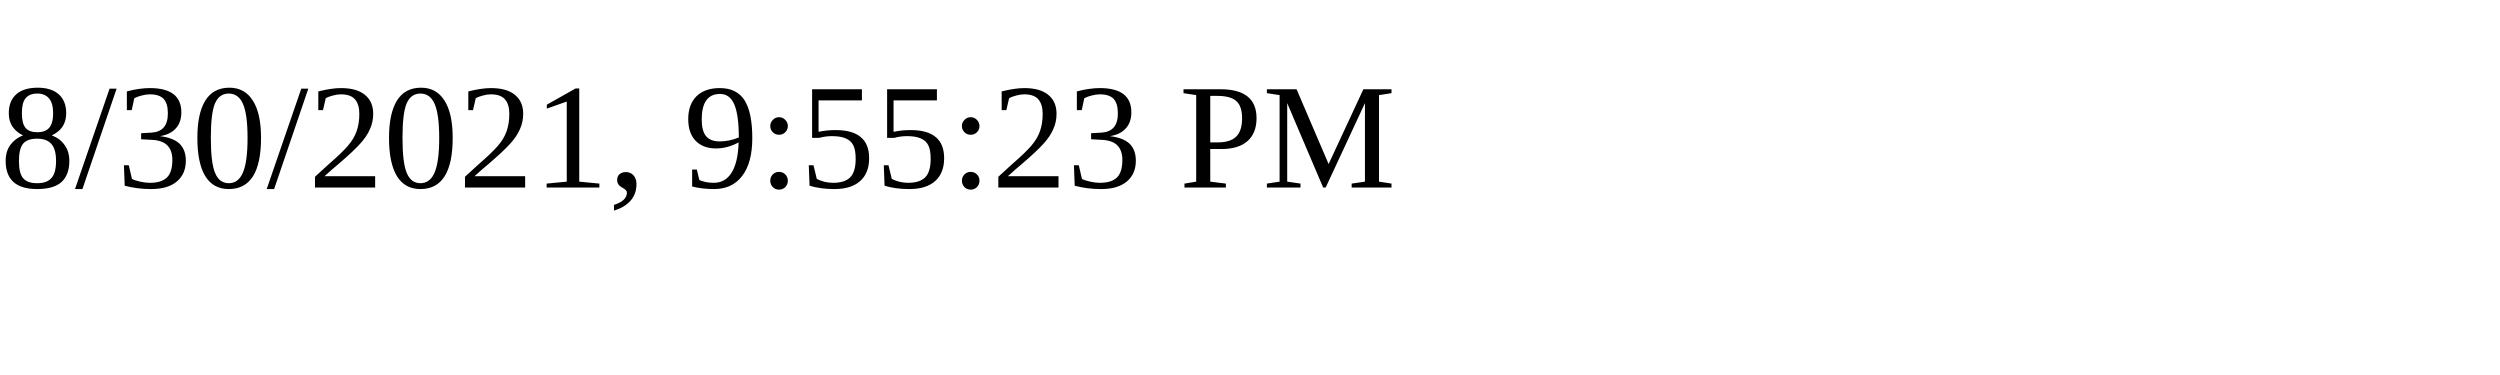
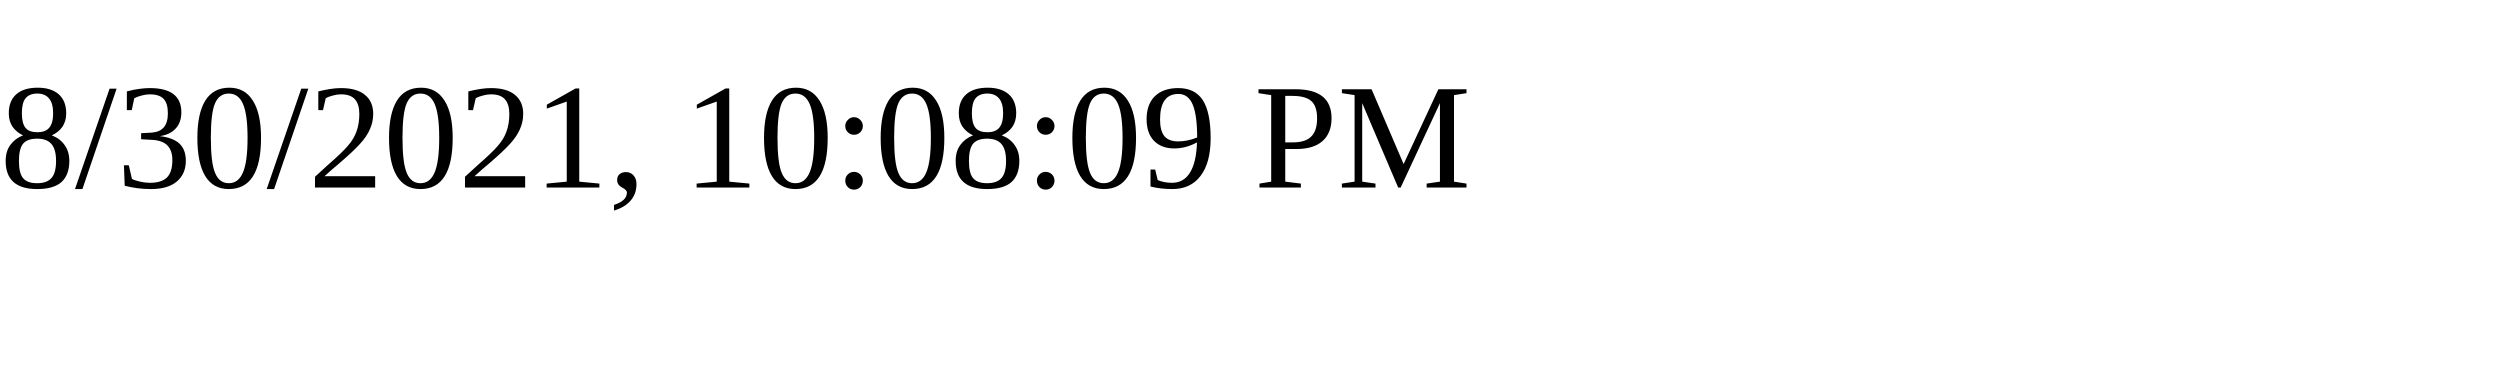
<svg xmlns="http://www.w3.org/2000/svg" height="30" width="200">
-   <text x="0" y="15">8/30/2021, 9:55:23 PM</text>
+   <text x="0" y="15">8/30/2021, 10:08:09 PM</text>
</svg>
